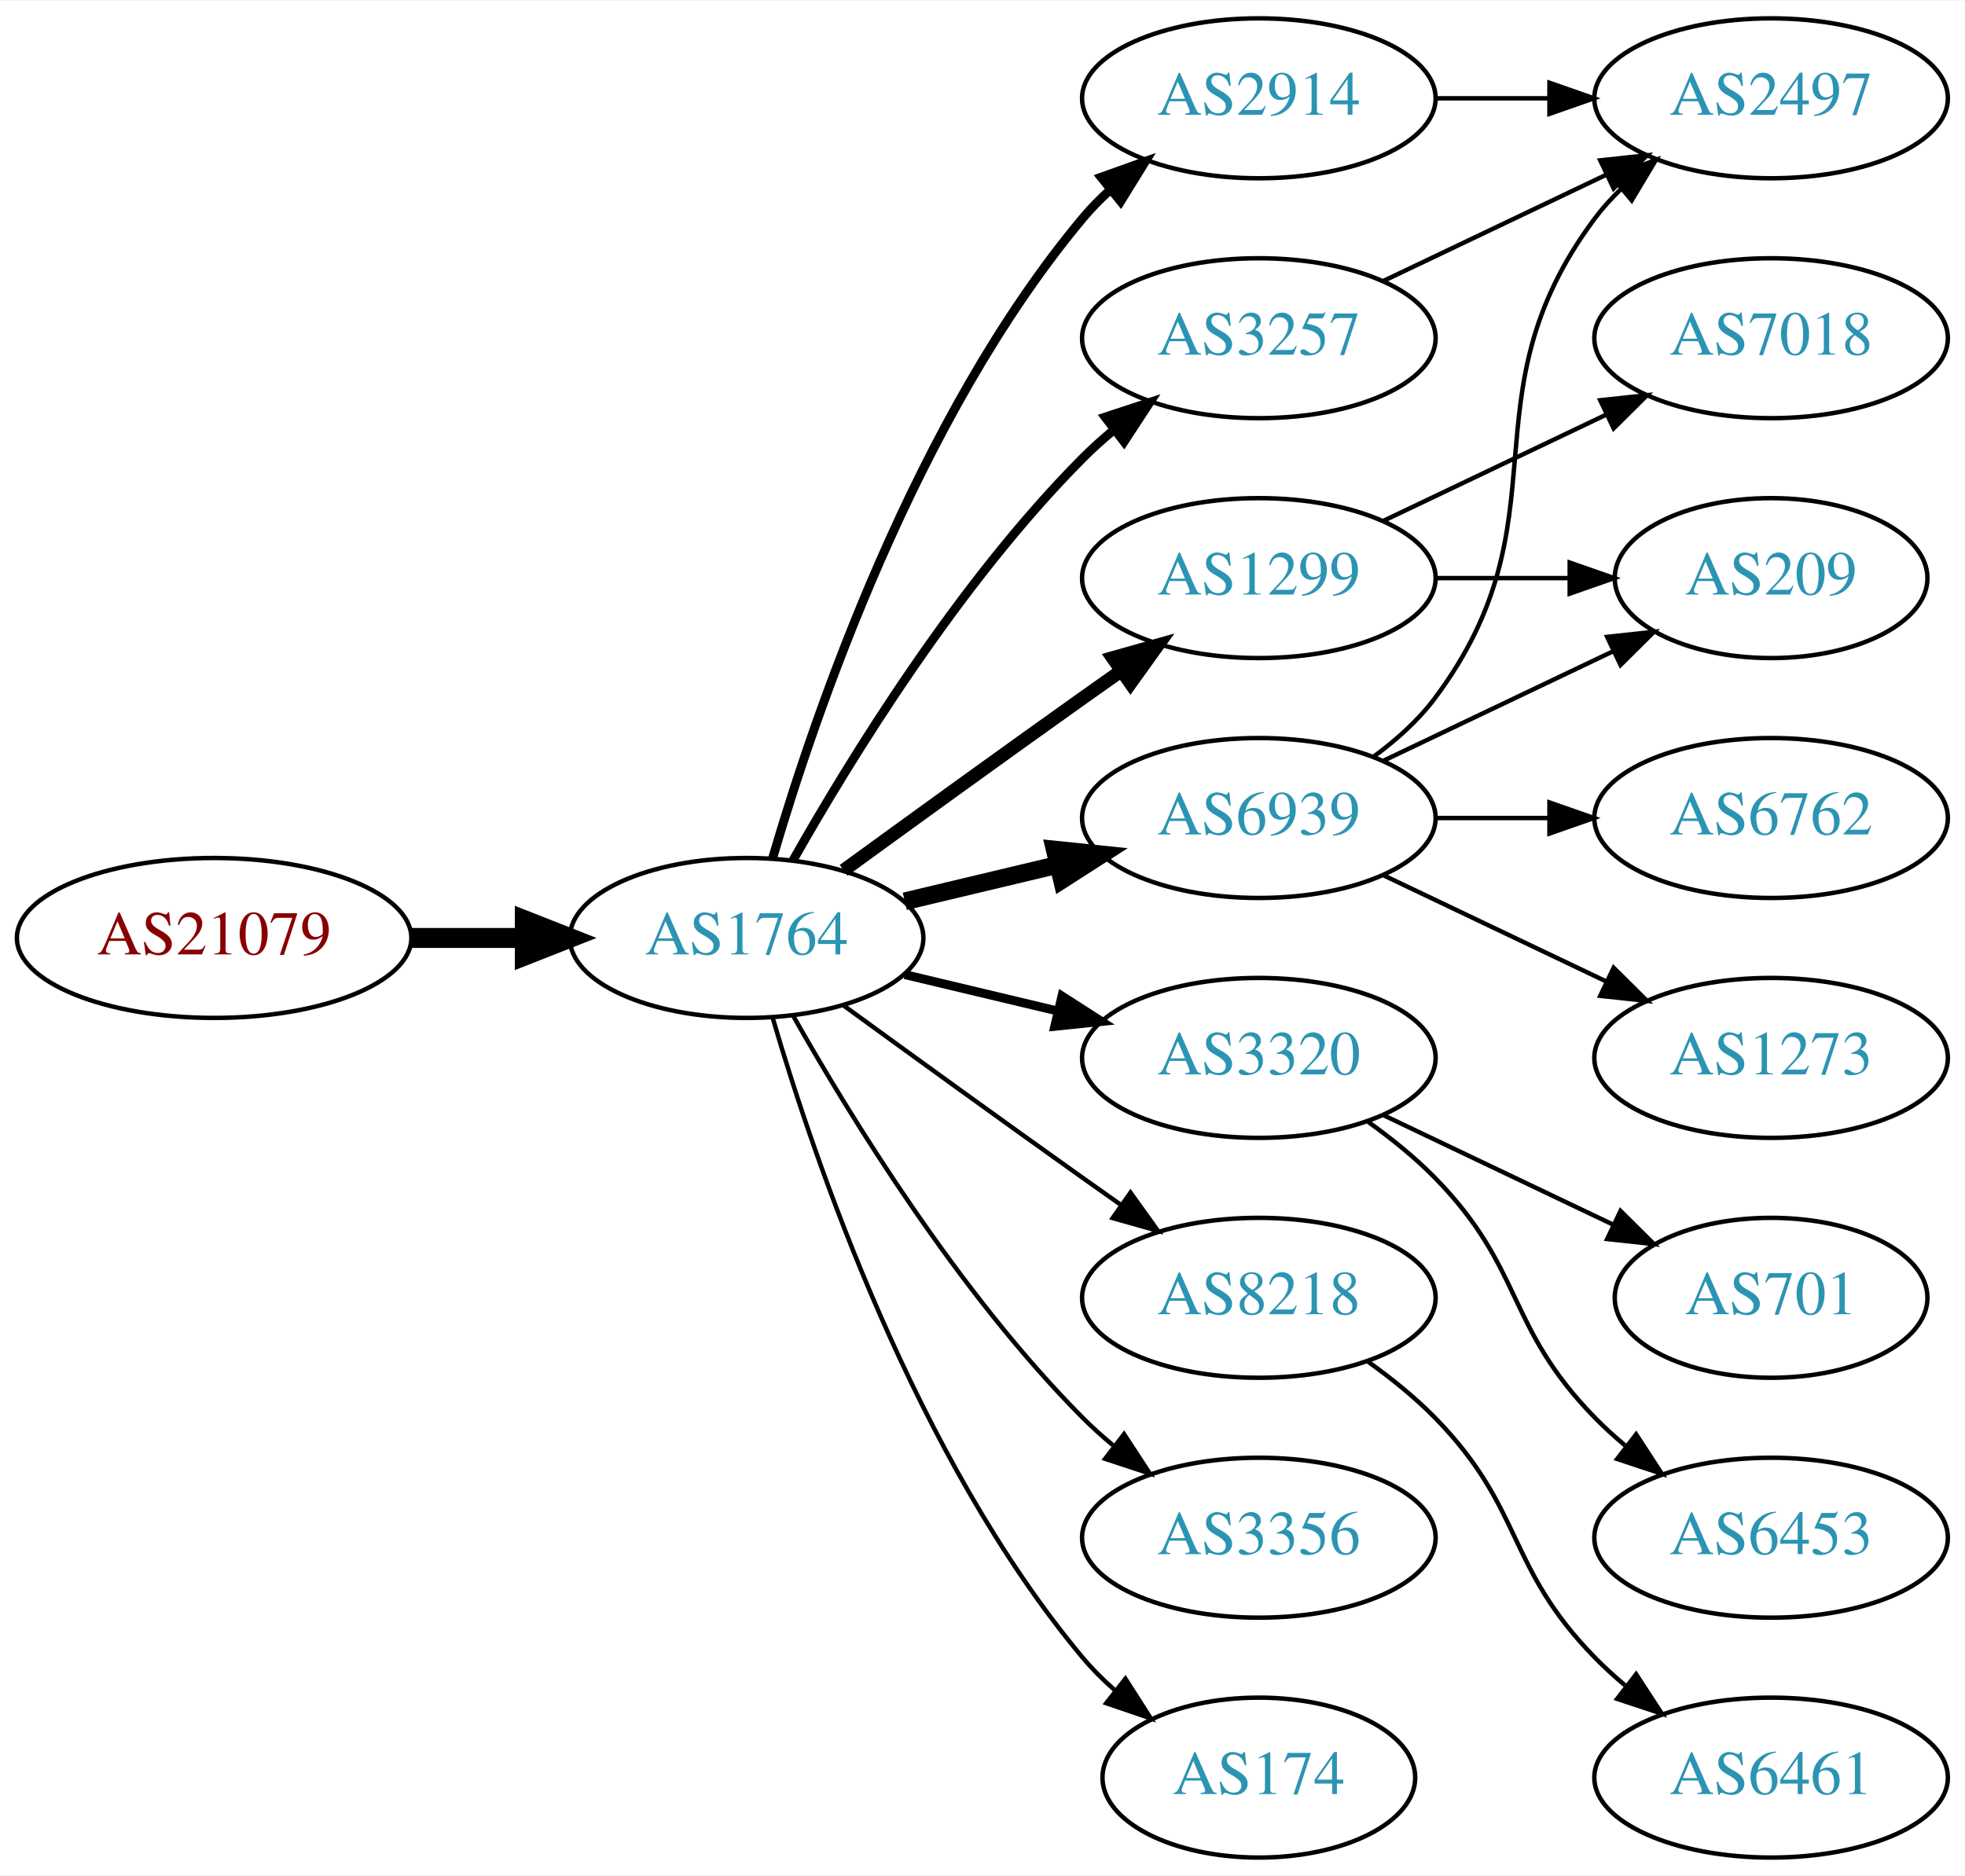
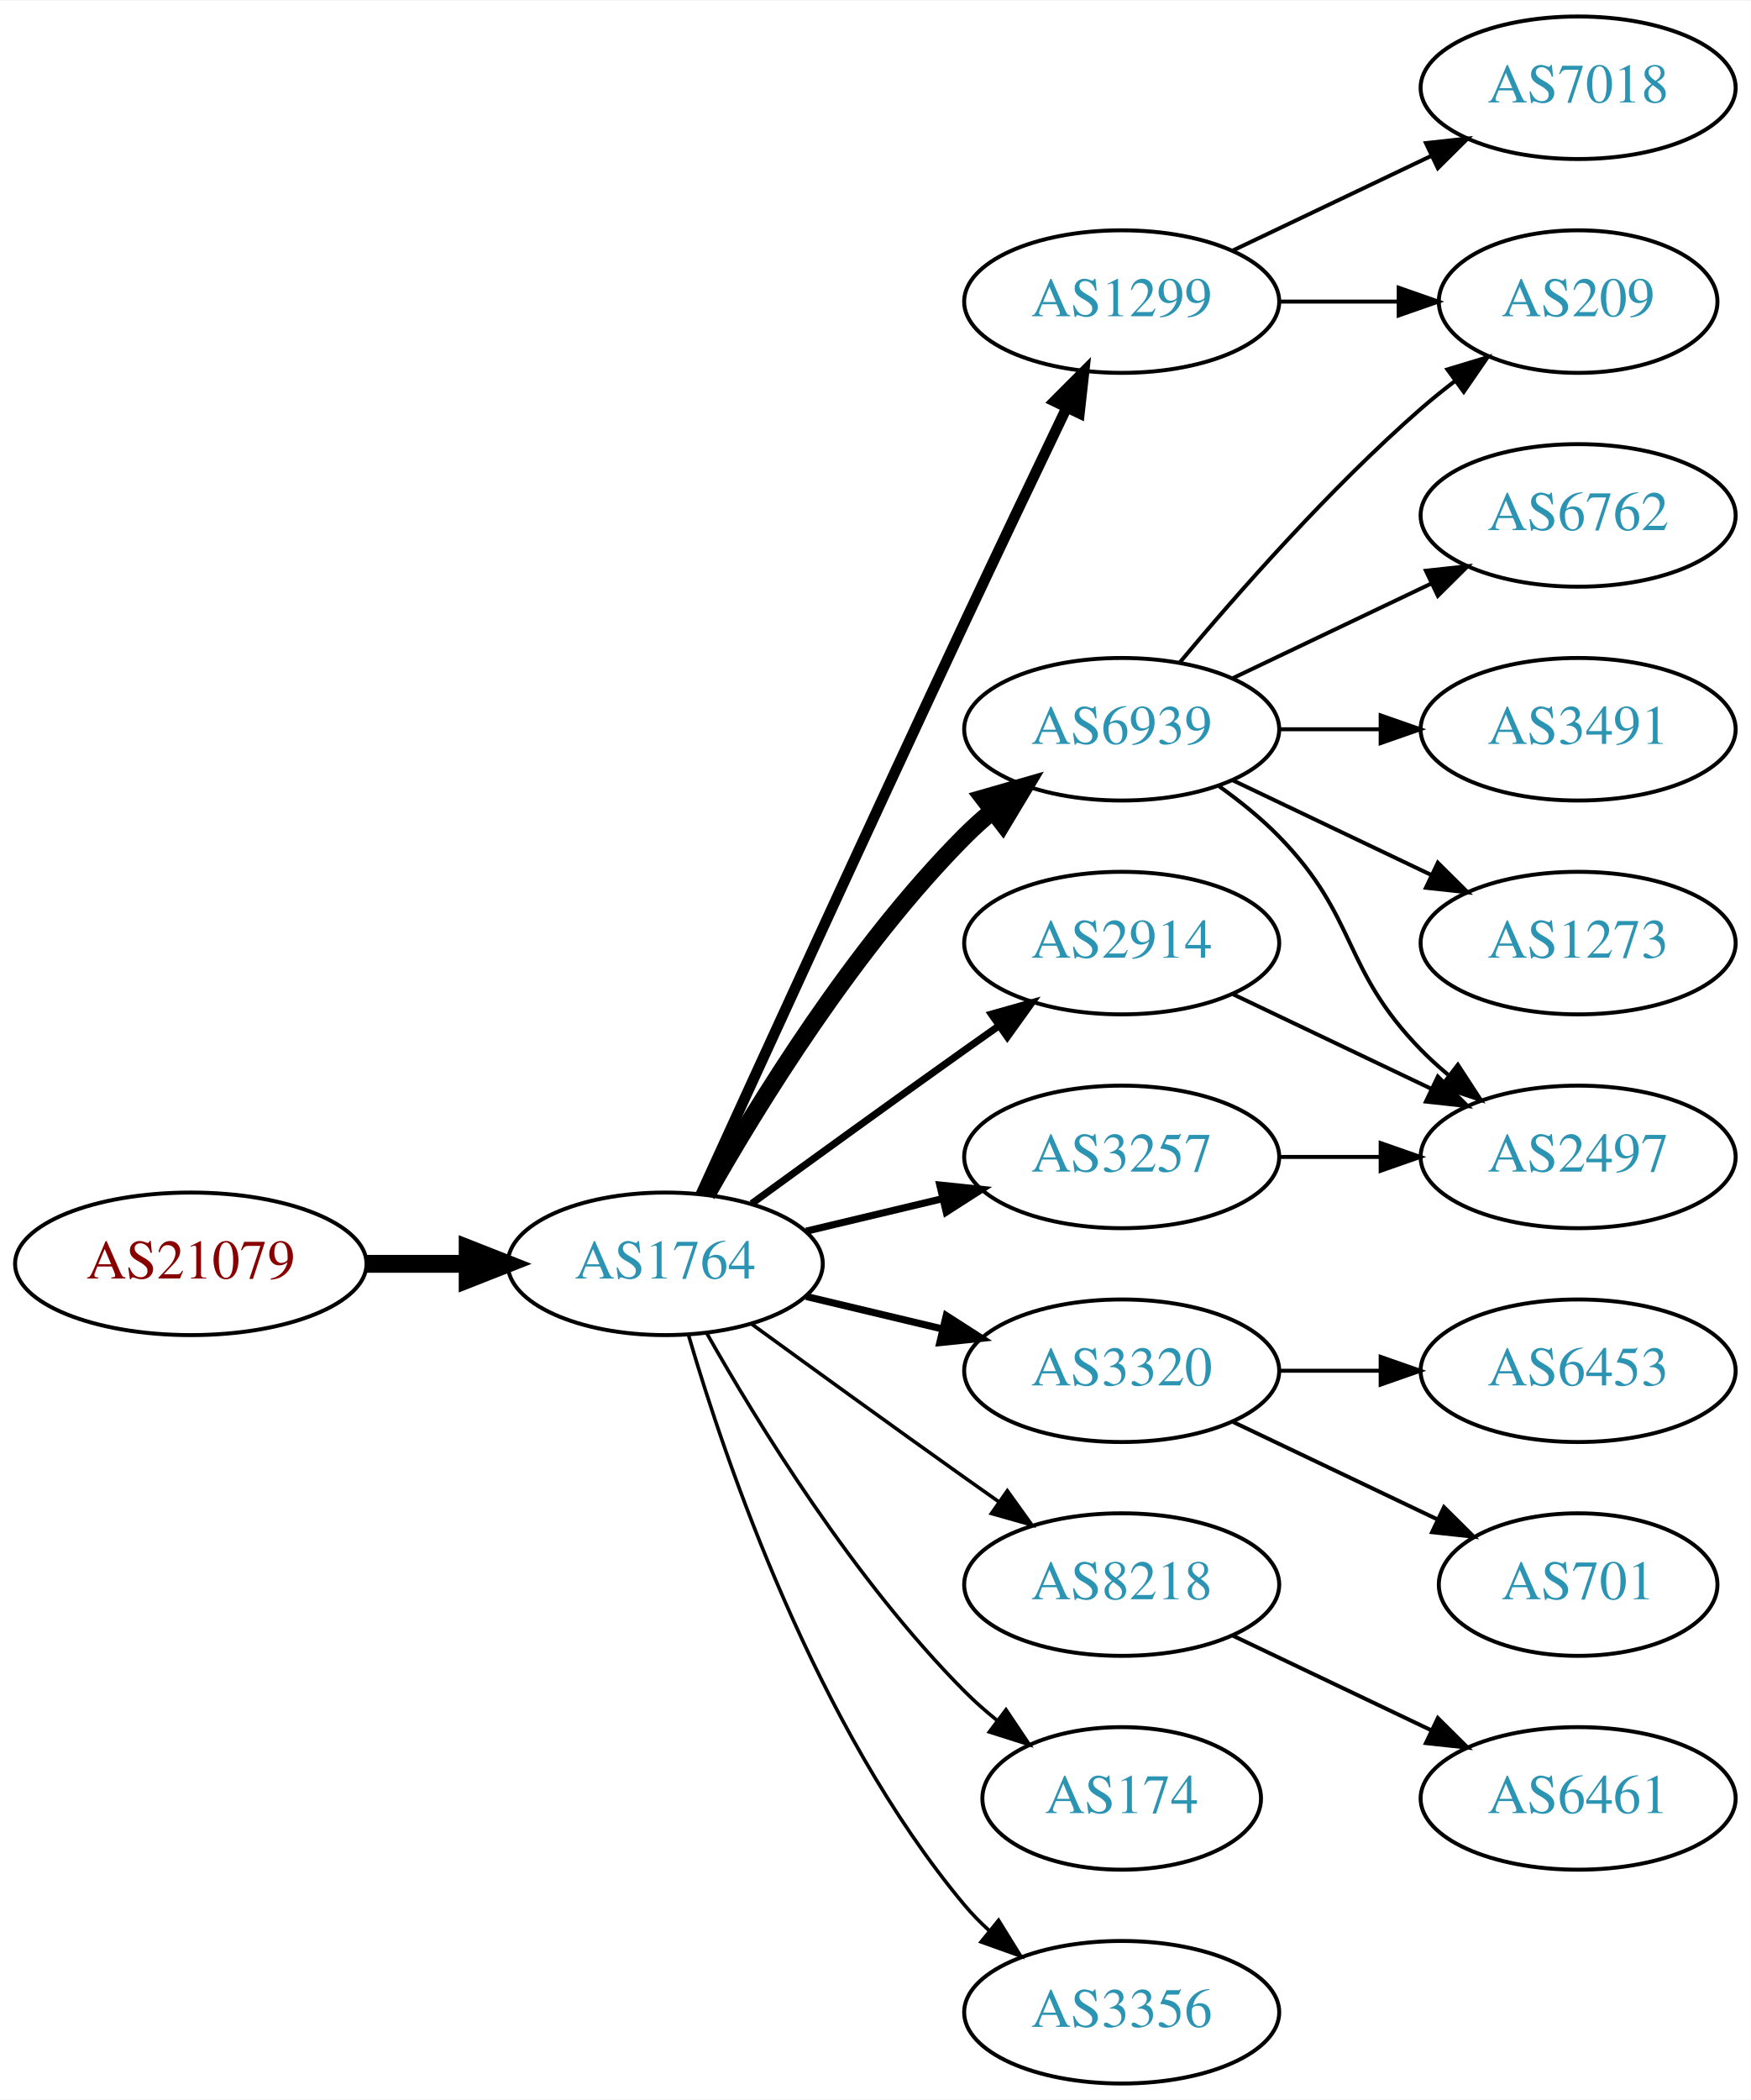
- <svg xmlns="http://www.w3.org/2000/svg" xmlns:xlink="http://www.w3.org/1999/xlink" width="442pt" height="422pt" viewBox="0.00 0.00 442.27 422.00">
-   <g id="graph0" class="graph" transform="scale(1 1) rotate(0) translate(4 418)">
-     <polygon fill="white" stroke="none" points="-4,4 -4,-418 438.271,-418 438.271,4 -4,4" />
+ <svg xmlns="http://www.w3.org/2000/svg" xmlns:xlink="http://www.w3.org/1999/xlink" width="442pt" height="530pt" viewBox="0.00 0.00 442.27 530.00">
+   <g id="graph0" class="graph" transform="scale(1 1) rotate(0) translate(4 526)">
+     <polygon fill="white" stroke="none" points="-4,4 -4,-526 438.271,-526 438.271,4 -4,4" />
    <g id="node1" class="node">
      <g id="a_node1">
        <a xlink:href="/asn/21079" xlink:title="AS21079 ~ Vienna, AT [AT]">
          <ellipse fill="#ffffff" stroke="black" cx="44.196" cy="-207" rx="44.393" ry="18" />
          <text text-anchor="middle" x="44.196" y="-203.3" font-family="Times,serif" font-size="14.00" fill="#880000">AS21079</text>
        </a>
      </g>
    </g>
    <g id="node2" class="node">
      <g id="a_node2">
        <a xlink:href="/asn/1764" xlink:title="AS1764 ~ NEXTLAYER-AS [AT]">
          <ellipse fill="#ffffff" stroke="black" cx="164.039" cy="-207" rx="39.794" ry="18" />
          <text text-anchor="middle" x="164.039" y="-203.3" font-family="Times,serif" font-size="14.00" fill="#2c94b3">AS1764</text>
        </a>
      </g>
    </g>
    <g id="edge1" class="edge">
      <path fill="none" stroke="black" stroke-width="4.5" d="M88.407,-207C96.72,-207 105.482,-207 113.965,-207" />
      <polygon fill="black" stroke="black" stroke-width="4.5" points="114.123,-210.938 124.123,-207 114.123,-203.063 114.123,-210.938" />
    </g>
    <g id="node3" class="node">
      <g id="a_node3">
-         <a xlink:href="/asn/2914" xlink:title="AS2914 ~ NTT America, Inc. [US]">
-           <ellipse fill="#ffffff" stroke="black" cx="279.332" cy="-396" rx="39.794" ry="18" />
-           <text text-anchor="middle" x="279.332" y="-392.3" font-family="Times,serif" font-size="14.00" fill="#2c94b3">AS2914</text>
+         <a xlink:href="/asn/1299" xlink:title="AS1299 ~ Telia Carrier [EU]">
+           <ellipse fill="#ffffff" stroke="black" cx="279.332" cy="-450" rx="39.794" ry="18" />
+           <text text-anchor="middle" x="279.332" y="-446.3" font-family="Times,serif" font-size="14.00" fill="#2c94b3">AS1299</text>
        </a>
      </g>
    </g>
    <g id="edge2" class="edge">
-       <path fill="none" stroke="black" stroke-width="2" d="M169.913,-225.002C179.227,-256.844 202.043,-323.981 239.685,-369 241.555,-371.237 243.654,-373.374 245.88,-375.396" />
-       <polygon fill="black" stroke="black" stroke-width="2" points="243.823,-378.234 253.799,-381.804 248.227,-372.793 243.823,-378.234" />
+       <path fill="none" stroke="black" stroke-width="2.7" d="M173.026,-224.536C186.602,-254.296 215.099,-316.57 239.685,-369 248.176,-387.108 257.868,-407.421 265.422,-423.175" />
+       <polygon fill="black" stroke="black" stroke-width="2.7" points="262.337,-424.835 269.82,-432.335 268.647,-421.805 262.337,-424.835" />
    </g>
    <g id="node4" class="node">
      <g id="a_node4">
        <a xlink:href="/asn/3320" xlink:title="AS3320 ~ DTAG [DE]">
          <ellipse fill="#ffffff" stroke="black" cx="279.332" cy="-180" rx="39.794" ry="18" />
          <text text-anchor="middle" x="279.332" y="-176.3" font-family="Times,serif" font-size="14.00" fill="#2c94b3">AS3320</text>
        </a>
      </g>
    </g>
    <g id="edge3" class="edge">
-       <path fill="none" stroke="black" stroke-width="2" d="M199.646,-198.752C210.517,-196.162 222.671,-193.265 234.114,-190.538" />
-       <polygon fill="black" stroke="black" stroke-width="2" points="235.02,-193.92 243.936,-188.197 233.397,-187.111 235.02,-193.92" />
+       <path fill="none" stroke="black" stroke-width="1.8" d="M199.646,-198.752C210.517,-196.162 222.671,-193.265 234.114,-190.538" />
+       <polygon fill="black" stroke="black" stroke-width="1.8" points="235.02,-193.92 243.936,-188.197 233.397,-187.111 235.02,-193.92" />
    </g>
    <g id="node5" class="node">
      <g id="a_node5">
+         <a xlink:href="/asn/6939" xlink:title="AS6939 ~ Hurricane Electric LLC [US]">
+           <ellipse fill="#ffffff" stroke="black" cx="279.332" cy="-342" rx="39.794" ry="18" />
+           <text text-anchor="middle" x="279.332" y="-338.3" font-family="Times,serif" font-size="14.00" fill="#2c94b3">AS6939</text>
+         </a>
+       </g>
+     </g>
+     <g id="edge4" class="edge">
+       <path fill="none" stroke="black" stroke-width="4.5" d="M174.498,-224.49C187.28,-247.096 211.712,-286.886 239.685,-315 241.796,-317.121 244.092,-319.188 246.477,-321.171" />
+       <polygon fill="black" stroke="black" stroke-width="4.5" points="244.463,-324.589 254.793,-327.556 249.259,-318.343 244.463,-324.589" />
+     </g>
+     <g id="node6" class="node">
+       <g id="a_node6">
        <a xlink:href="/asn/8218" xlink:title="AS8218 ~ legacy Neotelecoms [FR]">
          <ellipse fill="#ffffff" stroke="black" cx="279.332" cy="-126" rx="39.794" ry="18" />
          <text text-anchor="middle" x="279.332" y="-122.3" font-family="Times,serif" font-size="14.00" fill="#2c94b3">AS8218</text>
        </a>
      </g>
    </g>
-     <g id="edge4" class="edge">
-       <path fill="none" stroke="black" d="M185.887,-191.778C200.821,-180.909 221.435,-165.975 239.685,-153 242.506,-150.995 245.449,-148.915 248.397,-146.841" />
-       <polygon fill="black" stroke="black" points="250.443,-149.681 256.621,-141.074 246.424,-143.95 250.443,-149.681" />
-     </g>
-     <g id="node6" class="node">
-       <g id="a_node6">
-         <a xlink:href="/asn/1299" xlink:title="AS1299 ~ Telia Carrier [EU]">
-           <ellipse fill="#ffffff" stroke="black" cx="279.332" cy="-288" rx="39.794" ry="18" />
-           <text text-anchor="middle" x="279.332" y="-284.3" font-family="Times,serif" font-size="14.00" fill="#2c94b3">AS1299</text>
-         </a>
-       </g>
-     </g>
    <g id="edge5" class="edge">
-       <path fill="none" stroke="black" stroke-width="3" d="M185.887,-222.222C200.821,-233.091 221.435,-248.025 239.685,-261 242.506,-263.005 245.449,-265.085 248.397,-267.159" />
-       <polygon fill="black" stroke="black" stroke-width="3" points="246.424,-270.05 256.621,-272.926 250.443,-264.319 246.424,-270.05" />
+       <path fill="none" stroke="black" stroke-width="0.9" d="M185.887,-191.778C200.821,-180.909 221.435,-165.975 239.685,-153 242.506,-150.995 245.449,-148.915 248.397,-146.841" />
+       <polygon fill="black" stroke="black" stroke-width="0.9" points="250.443,-149.681 256.621,-141.074 246.424,-143.95 250.443,-149.681" />
    </g>
    <g id="node7" class="node">
      <g id="a_node7">
-         <a xlink:href="/asn/3257" xlink:title="AS3257 ~ GTT [DE]">
-           <ellipse fill="#ffffff" stroke="black" cx="279.332" cy="-342" rx="39.794" ry="18" />
-           <text text-anchor="middle" x="279.332" y="-338.3" font-family="Times,serif" font-size="14.00" fill="#2c94b3">AS3257</text>
+         <a xlink:href="/asn/2914" xlink:title="AS2914 ~ NTT America, Inc. [US]">
+           <ellipse fill="#ffffff" stroke="black" cx="279.332" cy="-288" rx="39.794" ry="18" />
+           <text text-anchor="middle" x="279.332" y="-284.3" font-family="Times,serif" font-size="14.00" fill="#2c94b3">AS2914</text>
        </a>
      </g>
    </g>
    <g id="edge6" class="edge">
-       <path fill="none" stroke="black" stroke-width="2" d="M174.498,-224.49C187.28,-247.096 211.712,-286.886 239.685,-315 241.796,-317.121 244.092,-319.188 246.477,-321.171" />
-       <polygon fill="black" stroke="black" stroke-width="2" points="244.73,-324.242 254.793,-327.556 248.993,-318.69 244.73,-324.242" />
+       <path fill="none" stroke="black" stroke-width="1.8" d="M185.887,-222.222C200.821,-233.091 221.435,-248.025 239.685,-261 242.506,-263.005 245.449,-265.085 248.397,-267.159" />
+       <polygon fill="black" stroke="black" stroke-width="1.8" points="246.424,-270.05 256.621,-272.926 250.443,-264.319 246.424,-270.05" />
    </g>
    <g id="node8" class="node">
      <g id="a_node8">
-         <a xlink:href="/asn/6939" xlink:title="AS6939 ~ Hurricane Electric LLC [US]">
-           <ellipse fill="#ffffff" stroke="black" cx="279.332" cy="-234" rx="39.794" ry="18" />
-           <text text-anchor="middle" x="279.332" y="-230.3" font-family="Times,serif" font-size="14.00" fill="#2c94b3">AS6939</text>
+         <a xlink:href="/asn/174" xlink:title="AS174 ~ Cogent Communications [US]">
+           <ellipse fill="#ffffff" stroke="black" cx="279.332" cy="-72" rx="35.194" ry="18" />
+           <text text-anchor="middle" x="279.332" y="-68.3" font-family="Times,serif" font-size="14.00" fill="#2c94b3">AS174</text>
        </a>
      </g>
    </g>
    <g id="edge7" class="edge">
-       <path fill="none" stroke="black" stroke-width="4" d="M199.646,-215.248C210.517,-217.838 222.671,-220.735 234.114,-223.462" />
-       <polygon fill="black" stroke="black" stroke-width="4" points="233.397,-226.889 243.936,-225.803 235.02,-220.08 233.397,-226.889" />
+       <path fill="none" stroke="black" stroke-width="0.9" d="M174.498,-189.51C187.28,-166.904 211.712,-127.114 239.685,-99 242.185,-96.487 244.946,-94.052 247.807,-91.739" />
+       <polygon fill="black" stroke="black" stroke-width="0.9" points="250.108,-94.389 256.004,-85.587 245.905,-88.79 250.108,-94.389" />
    </g>
    <g id="node9" class="node">
      <g id="a_node9">
-         <a xlink:href="/asn/3356" xlink:title="AS3356 ~ Level 3 Parent, LLC [US]">
-           <ellipse fill="#ffffff" stroke="black" cx="279.332" cy="-72" rx="39.794" ry="18" />
-           <text text-anchor="middle" x="279.332" y="-68.3" font-family="Times,serif" font-size="14.00" fill="#2c94b3">AS3356</text>
+         <a xlink:href="/asn/3257" xlink:title="AS3257 ~ GTT [DE]">
+           <ellipse fill="#ffffff" stroke="black" cx="279.332" cy="-234" rx="39.794" ry="18" />
+           <text text-anchor="middle" x="279.332" y="-230.3" font-family="Times,serif" font-size="14.00" fill="#2c94b3">AS3257</text>
        </a>
      </g>
    </g>
    <g id="edge8" class="edge">
-       <path fill="none" stroke="black" d="M174.498,-189.51C187.28,-166.904 211.712,-127.114 239.685,-99 241.796,-96.879 244.092,-94.812 246.477,-92.829" />
-       <polygon fill="black" stroke="black" points="248.993,-95.31 254.793,-86.444 244.73,-89.758 248.993,-95.31" />
+       <path fill="none" stroke="black" stroke-width="1.8" d="M199.646,-215.248C210.517,-217.838 222.671,-220.735 234.114,-223.462" />
+       <polygon fill="black" stroke="black" stroke-width="1.8" points="233.397,-226.889 243.936,-225.803 235.02,-220.08 233.397,-226.889" />
    </g>
    <g id="node10" class="node">
      <g id="a_node10">
-         <a xlink:href="/asn/174" xlink:title="AS174 ~ Cogent Communications [US]">
-           <ellipse fill="#ffffff" stroke="black" cx="279.332" cy="-18" rx="35.194" ry="18" />
-           <text text-anchor="middle" x="279.332" y="-14.3" font-family="Times,serif" font-size="14.00" fill="#2c94b3">AS174</text>
+         <a xlink:href="/asn/3356" xlink:title="AS3356 ~ Level 3 Parent, LLC [US]">
+           <ellipse fill="#ffffff" stroke="black" cx="279.332" cy="-18" rx="39.794" ry="18" />
+           <text text-anchor="middle" x="279.332" y="-14.3" font-family="Times,serif" font-size="14.00" fill="#2c94b3">AS3356</text>
        </a>
      </g>
    </g>
    <g id="edge9" class="edge">
-       <path fill="none" stroke="black" d="M169.913,-188.998C179.227,-157.156 202.043,-90.019 239.685,-45 241.838,-42.426 244.292,-39.983 246.896,-37.697" />
-       <polygon fill="black" stroke="black" points="249.303,-40.257 255.007,-31.328 244.98,-34.751 249.303,-40.257" />
+       <path fill="none" stroke="black" stroke-width="0.9" d="M169.913,-188.998C179.227,-157.156 202.043,-90.019 239.685,-45 241.555,-42.763 243.654,-40.626 245.88,-38.604" />
+       <polygon fill="black" stroke="black" stroke-width="0.9" points="248.227,-41.208 253.799,-32.196 243.823,-35.766 248.227,-41.208" />
+     </g>
+     <g id="node11" class="node">
+       <g id="a_node11">
+         <a xlink:href="/asn/7018" xlink:title="AS7018 ~ AT&amp;T Services, Inc. [US]">
+           <ellipse fill="#ffffff" stroke="black" cx="394.625" cy="-504" rx="39.794" ry="18" />
+           <text text-anchor="middle" x="394.625" y="-500.3" font-family="Times,serif" font-size="14.00" fill="#2c94b3">AS7018</text>
+         </a>
+       </g>
+     </g>
+     <g id="edge10" class="edge">
+       <path fill="none" stroke="black" d="M307.468,-462.934C322.462,-470.081 341.283,-479.052 357.506,-486.785" />
+       <polygon fill="black" stroke="black" points="356.177,-490.028 366.71,-491.171 359.188,-483.709 356.177,-490.028" />
+     </g>
+     <g id="node12" class="node">
+       <g id="a_node12">
+         <a xlink:href="/asn/209" xlink:title="AS209 ~ CenturyLink Communications, LLC [US]">
+           <ellipse fill="#ffffff" stroke="black" cx="394.625" cy="-450" rx="35.194" ry="18" />
+           <text text-anchor="middle" x="394.625" y="-446.3" font-family="Times,serif" font-size="14.00" fill="#2c94b3">AS209</text>
+         </a>
+       </g>
+     </g>
+     <g id="edge11" class="edge">
+       <path fill="none" stroke="black" d="M319.004,-450C328.709,-450 339.2,-450 349.163,-450" />
+       <polygon fill="black" stroke="black" points="349.299,-453.5 359.299,-450 349.299,-446.5 349.299,-453.5" />
+     </g>
+     <g id="node13" class="node">
+       <g id="a_node13">
+         <a xlink:href="/asn/6453" xlink:title="AS6453 ~ TATA COMMUNICATIONS (AMERICA) INC [US]">
+           <ellipse fill="#ffffff" stroke="black" cx="394.625" cy="-180" rx="39.794" ry="18" />
+           <text text-anchor="middle" x="394.625" y="-176.3" font-family="Times,serif" font-size="14.00" fill="#2c94b3">AS6453</text>
+         </a>
+       </g>
+     </g>
+     <g id="edge12" class="edge">
+       <path fill="none" stroke="black" d="M319.004,-180C327.207,-180 335.971,-180 344.503,-180" />
+       <polygon fill="black" stroke="black" points="344.742,-183.5 354.742,-180 344.742,-176.5 344.742,-183.5" />
    </g>
    <g id="node14" class="node">
      <g id="a_node14">
-         <a xlink:href="/asn/2497" xlink:title="AS2497 ~ Internet Initiative Japan Inc. [JP]">
-           <ellipse fill="#ffffff" stroke="black" cx="394.625" cy="-396" rx="39.794" ry="18" />
-           <text text-anchor="middle" x="394.625" y="-392.3" font-family="Times,serif" font-size="14.00" fill="#2c94b3">AS2497</text>
-         </a>
-       </g>
-     </g>
-     <g id="edge13" class="edge">
-       <path fill="none" stroke="black" d="M319.004,-396C327.207,-396 335.971,-396 344.503,-396" />
-       <polygon fill="black" stroke="black" points="344.742,-399.5 354.742,-396 344.742,-392.5 344.742,-399.5" />
-     </g>
-     <g id="node11" class="node">
-       <g id="a_node11">
        <a xlink:href="/asn/701" xlink:title="AS701 ~ UUNET [US]">
          <ellipse fill="#ffffff" stroke="black" cx="394.625" cy="-126" rx="35.194" ry="18" />
          <text text-anchor="middle" x="394.625" y="-122.3" font-family="Times,serif" font-size="14.00" fill="#2c94b3">AS701</text>
        </a>
      </g>
    </g>
-     <g id="edge10" class="edge">
+     <g id="edge13" class="edge">
      <path fill="none" stroke="black" d="M307.468,-167.066C322.9,-159.71 342.385,-150.423 358.92,-142.541" />
      <polygon fill="black" stroke="black" points="360.741,-145.551 368.262,-138.089 357.729,-139.232 360.741,-145.551" />
    </g>
-     <g id="node12" class="node">
-       <g id="a_node12">
-         <a xlink:href="/asn/6453" xlink:title="AS6453 ~ TATA COMMUNICATIONS (AMERICA) INC [US]">
-           <ellipse fill="#ffffff" stroke="black" cx="394.625" cy="-72" rx="39.794" ry="18" />
-           <text text-anchor="middle" x="394.625" y="-68.3" font-family="Times,serif" font-size="14.00" fill="#2c94b3">AS6453</text>
-         </a>
-       </g>
-     </g>
-     <g id="edge11" class="edge">
-       <path fill="none" stroke="black" d="M303.926,-165.611C309.182,-161.852 314.513,-157.563 318.978,-153 339.151,-132.383 334.806,-119.617 354.978,-99 357.071,-96.861 359.354,-94.782 361.731,-92.79" />
-       <polygon fill="black" stroke="black" points="364.249,-95.268 370.031,-86.389 359.974,-89.725 364.249,-95.268" />
-     </g>
-     <g id="node13" class="node">
-       <g id="a_node13">
-         <a xlink:href="/asn/6461" xlink:title="AS6461 ~ Zayo Bandwidth [US]">
-           <ellipse fill="#ffffff" stroke="black" cx="394.625" cy="-18" rx="39.794" ry="18" />
-           <text text-anchor="middle" x="394.625" y="-14.3" font-family="Times,serif" font-size="14.00" fill="#2c94b3">AS6461</text>
-         </a>
-       </g>
-     </g>
-     <g id="edge12" class="edge">
-       <path fill="none" stroke="black" d="M303.926,-111.611C309.182,-107.852 314.513,-103.563 318.978,-99 339.151,-78.383 334.806,-65.617 354.978,-45 357.071,-42.861 359.354,-40.782 361.731,-38.79" />
-       <polygon fill="black" stroke="black" points="364.249,-41.268 370.031,-32.389 359.974,-35.725 364.249,-41.268" />
+     <g id="edge14" class="edge">
+       <path fill="none" stroke="black" d="M293.962,-358.817C308.244,-375.929 331.791,-402.745 354.978,-423 357.648,-425.332 360.521,-427.648 363.451,-429.886" />
+       <polygon fill="black" stroke="black" points="361.602,-432.87 371.742,-435.939 365.729,-427.216 361.602,-432.87" />
    </g>
    <g id="node15" class="node">
      <g id="a_node15">
-         <a xlink:href="/asn/7018" xlink:title="AS7018 ~ AT&amp;T Services, Inc. [US]">
-           <ellipse fill="#ffffff" stroke="black" cx="394.625" cy="-342" rx="39.794" ry="18" />
-           <text text-anchor="middle" x="394.625" y="-338.3" font-family="Times,serif" font-size="14.00" fill="#2c94b3">AS7018</text>
-         </a>
-       </g>
-     </g>
-     <g id="edge14" class="edge">
-       <path fill="none" stroke="black" d="M307.468,-300.934C322.462,-308.081 341.283,-317.052 357.506,-324.785" />
-       <polygon fill="black" stroke="black" points="356.177,-328.028 366.71,-329.171 359.188,-321.709 356.177,-328.028" />
+         <a xlink:href="/asn/6762" xlink:title="AS6762 ~ TELECOM ITALIA SPARKLE S.p.A. [IT]">
+           <ellipse fill="#ffffff" stroke="black" cx="394.625" cy="-396" rx="39.794" ry="18" />
+           <text text-anchor="middle" x="394.625" y="-392.3" font-family="Times,serif" font-size="14.00" fill="#2c94b3">AS6762</text>
+         </a>
+       </g>
+     </g>
+     <g id="edge15" class="edge">
+       <path fill="none" stroke="black" d="M307.468,-354.934C322.462,-362.081 341.283,-371.052 357.506,-378.785" />
+       <polygon fill="black" stroke="black" points="356.177,-382.028 366.71,-383.171 359.188,-375.709 356.177,-382.028" />
    </g>
    <g id="node16" class="node">
      <g id="a_node16">
-         <a xlink:href="/asn/209" xlink:title="AS209 ~ CenturyLink Communications, LLC [US]">
-           <ellipse fill="#ffffff" stroke="black" cx="394.625" cy="-288" rx="35.194" ry="18" />
-           <text text-anchor="middle" x="394.625" y="-284.3" font-family="Times,serif" font-size="14.00" fill="#2c94b3">AS209</text>
-         </a>
-       </g>
-     </g>
-     <g id="edge15" class="edge">
-       <path fill="none" stroke="black" d="M319.004,-288C328.709,-288 339.2,-288 349.163,-288" />
-       <polygon fill="black" stroke="black" points="349.299,-291.5 359.299,-288 349.299,-284.5 349.299,-291.5" />
+         <a xlink:href="/asn/3491" xlink:title="AS3491 ~ PCCW Global, Inc. [US]">
+           <ellipse fill="#ffffff" stroke="black" cx="394.625" cy="-342" rx="39.794" ry="18" />
+           <text text-anchor="middle" x="394.625" y="-338.3" font-family="Times,serif" font-size="14.00" fill="#2c94b3">AS3491</text>
+         </a>
+       </g>
    </g>
    <g id="edge16" class="edge">
-       <path fill="none" stroke="black" d="M307.468,-354.934C322.462,-362.081 341.283,-371.052 357.506,-378.785" />
-       <polygon fill="black" stroke="black" points="356.177,-382.028 366.71,-383.171 359.188,-375.709 356.177,-382.028" />
-     </g>
-     <g id="edge17" class="edge">
-       <path fill="none" stroke="black" d="M305.262,-247.882C310.338,-251.611 315.256,-256.016 318.978,-261 349.249,-301.542 324.707,-328.458 354.978,-369 356.723,-371.336 358.73,-373.545 360.893,-375.617" />
-       <polygon fill="black" stroke="black" points="358.771,-378.405 368.694,-382.118 363.253,-373.027 358.771,-378.405" />
-     </g>
-     <g id="edge19" class="edge">
-       <path fill="none" stroke="black" d="M307.468,-246.934C322.9,-254.29 342.385,-263.577 358.92,-271.459" />
-       <polygon fill="black" stroke="black" points="357.729,-274.768 368.262,-275.911 360.741,-268.449 357.729,-274.768" />
+       <path fill="none" stroke="black" d="M319.004,-342C327.207,-342 335.971,-342 344.503,-342" />
+       <polygon fill="black" stroke="black" points="344.742,-345.5 354.742,-342 344.742,-338.5 344.742,-345.5" />
    </g>
    <g id="node17" class="node">
      <g id="a_node17">
-         <a xlink:href="/asn/6762" xlink:title="AS6762 ~ TELECOM ITALIA SPARKLE S.p.A. [IT]">
+         <a xlink:href="/asn/2497" xlink:title="AS2497 ~ Internet Initiative Japan Inc. [JP]">
          <ellipse fill="#ffffff" stroke="black" cx="394.625" cy="-234" rx="39.794" ry="18" />
-           <text text-anchor="middle" x="394.625" y="-230.3" font-family="Times,serif" font-size="14.00" fill="#2c94b3">AS6762</text>
-         </a>
-       </g>
-     </g>
-     <g id="edge18" class="edge">
-       <path fill="none" stroke="black" d="M319.004,-234C327.207,-234 335.971,-234 344.503,-234" />
-       <polygon fill="black" stroke="black" points="344.742,-237.5 354.742,-234 344.742,-230.5 344.742,-237.5" />
+           <text text-anchor="middle" x="394.625" y="-230.3" font-family="Times,serif" font-size="14.00" fill="#2c94b3">AS2497</text>
+         </a>
+       </g>
+     </g>
+     <g id="edge17" class="edge">
+       <path fill="none" stroke="black" d="M303.926,-327.611C309.182,-323.852 314.513,-319.563 318.978,-315 339.151,-294.383 334.806,-281.617 354.978,-261 357.071,-258.861 359.354,-256.782 361.731,-254.79" />
+       <polygon fill="black" stroke="black" points="364.249,-257.268 370.031,-248.389 359.974,-251.725 364.249,-257.268" />
    </g>
    <g id="node18" class="node">
      <g id="a_node18">
        <a xlink:href="/asn/1273" xlink:title="AS1273 ~ Vodafone Group PLC [EU]">
-           <ellipse fill="#ffffff" stroke="black" cx="394.625" cy="-180" rx="39.794" ry="18" />
-           <text text-anchor="middle" x="394.625" y="-176.3" font-family="Times,serif" font-size="14.00" fill="#2c94b3">AS1273</text>
-         </a>
-       </g>
+           <ellipse fill="#ffffff" stroke="black" cx="394.625" cy="-288" rx="39.794" ry="18" />
+           <text text-anchor="middle" x="394.625" y="-284.3" font-family="Times,serif" font-size="14.00" fill="#2c94b3">AS1273</text>
+         </a>
+       </g>
+     </g>
+     <g id="edge18" class="edge">
+       <path fill="none" stroke="black" d="M307.468,-329.066C322.462,-321.919 341.283,-312.948 357.506,-305.215" />
+       <polygon fill="black" stroke="black" points="359.188,-308.291 366.71,-300.829 356.177,-301.972 359.188,-308.291" />
+     </g>
+     <g id="node19" class="node">
+       <g id="a_node19">
+         <a xlink:href="/asn/6461" xlink:title="AS6461 ~ Zayo Bandwidth [US]">
+           <ellipse fill="#ffffff" stroke="black" cx="394.625" cy="-72" rx="39.794" ry="18" />
+           <text text-anchor="middle" x="394.625" y="-68.3" font-family="Times,serif" font-size="14.00" fill="#2c94b3">AS6461</text>
+         </a>
+       </g>
+     </g>
+     <g id="edge19" class="edge">
+       <path fill="none" stroke="black" d="M307.468,-113.066C322.462,-105.919 341.283,-96.948 357.506,-89.215" />
+       <polygon fill="black" stroke="black" points="359.188,-92.291 366.71,-84.829 356.177,-85.972 359.188,-92.291" />
    </g>
    <g id="edge20" class="edge">
-       <path fill="none" stroke="black" d="M307.468,-221.066C322.462,-213.919 341.283,-204.948 357.506,-197.215" />
-       <polygon fill="black" stroke="black" points="359.188,-200.291 366.71,-192.829 356.177,-193.972 359.188,-200.291" />
+       <path fill="none" stroke="black" d="M307.468,-275.066C322.462,-267.919 341.283,-258.948 357.506,-251.215" />
+       <polygon fill="black" stroke="black" points="359.188,-254.291 366.71,-246.829 356.177,-247.972 359.188,-254.291" />
+     </g>
+     <g id="edge21" class="edge">
+       <path fill="none" stroke="black" d="M319.004,-234C327.207,-234 335.971,-234 344.503,-234" />
+       <polygon fill="black" stroke="black" points="344.742,-237.5 354.742,-234 344.742,-230.5 344.742,-237.5" />
    </g>
  </g>
</svg>
